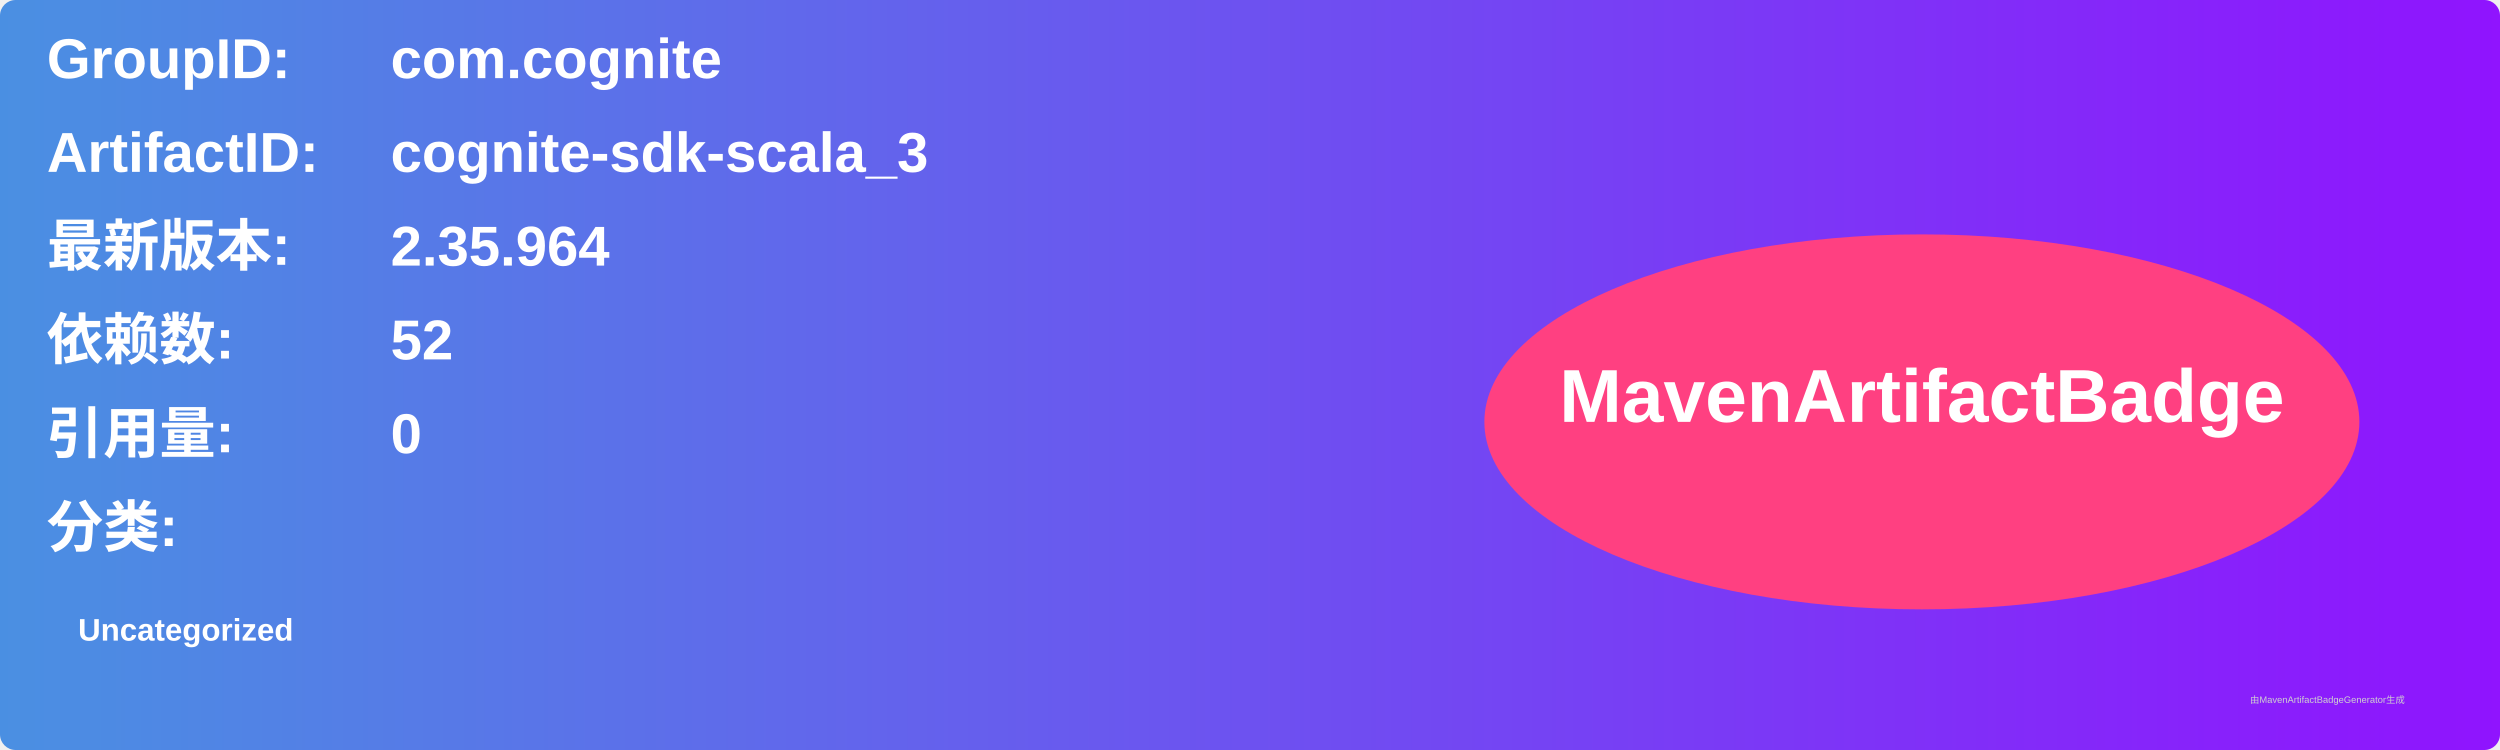
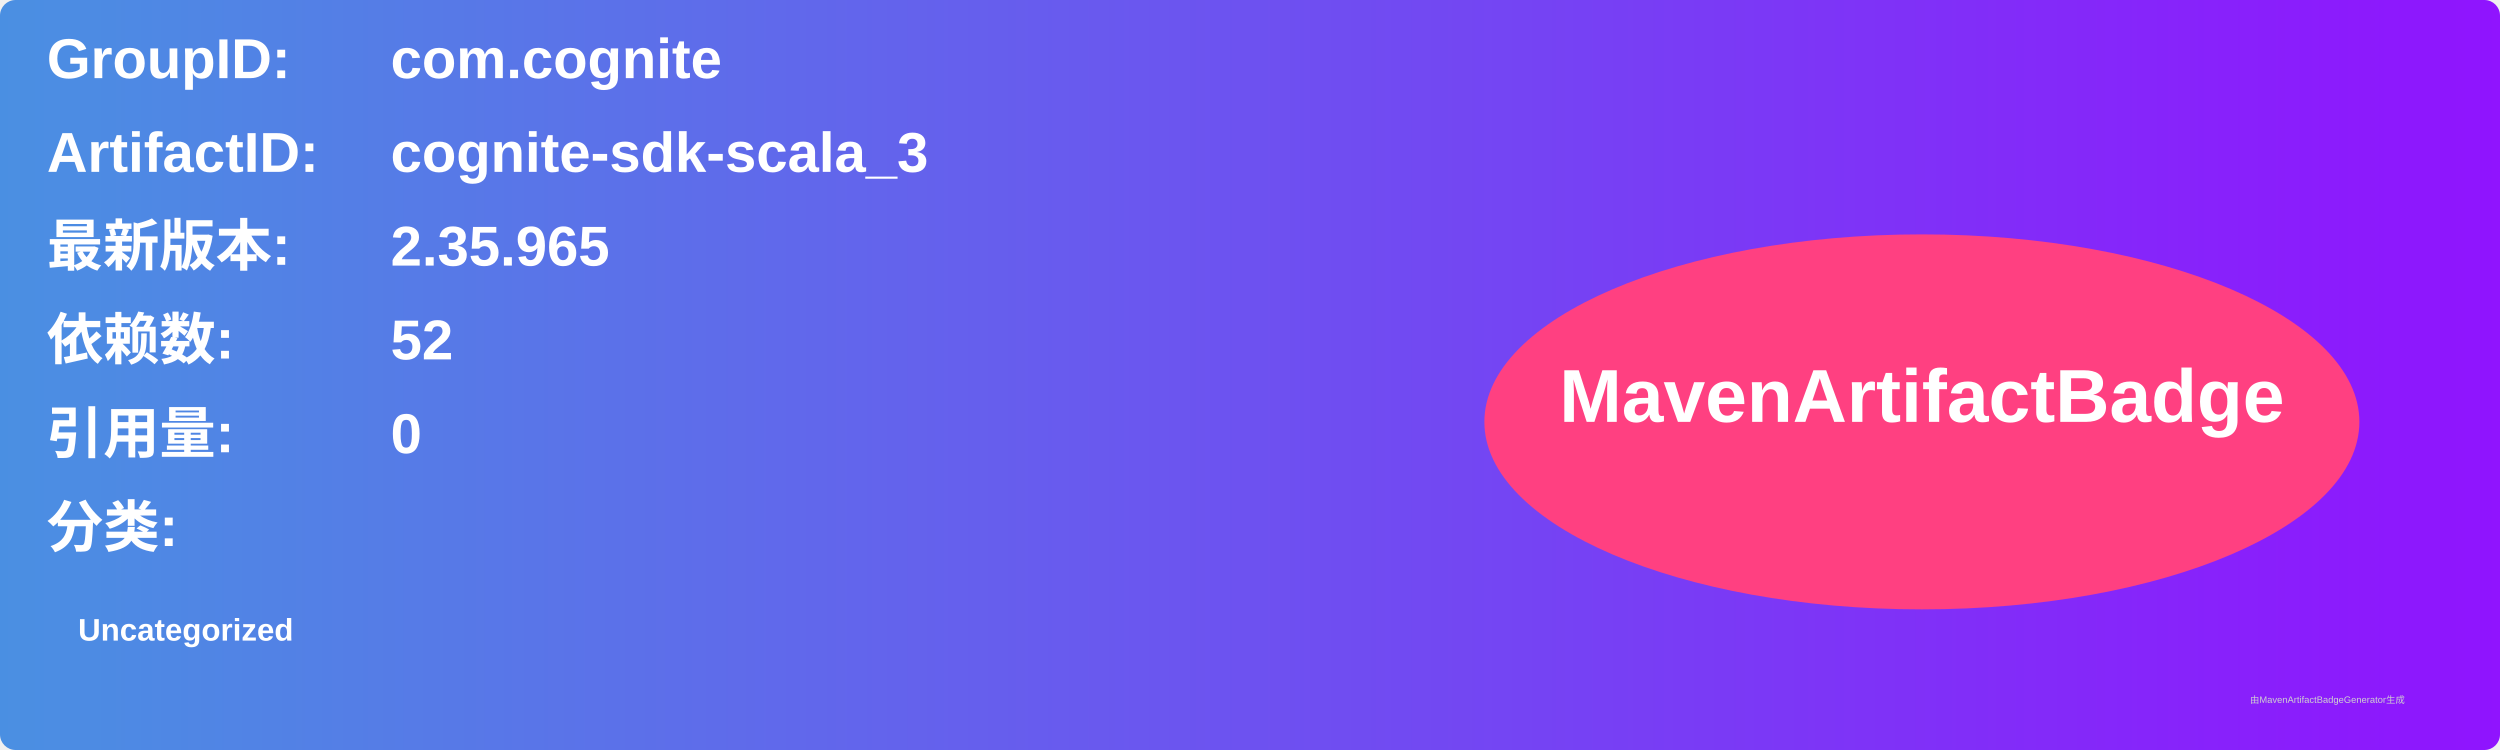
<svg xmlns="http://www.w3.org/2000/svg" width="800" height="240" viewBox="0 0 800 240">
  <linearGradient id="grad" x1="0%" y1="0%" x2="100%" y2="0%">
    <stop offset="0%" stop-color="#4a90e2" />
    <stop offset="100%" stop-color="#9013fe" />
  </linearGradient>
  <rect width="100%" height="100%" rx="5" ry="5" fill="url(#grad)" />
  <g transform="translate(15, 15)">
    <text x="0" y="10" font-family="Arial" font-size="18" fill="white" font-weight="bold" width="260">GroupID:</text>
    <text x="110" y="10" font-family="Arial" font-size="18" fill="white" font-weight="bold" width="460">com.cognite</text>
    <text x="0" y="40" font-family="Arial" font-size="18" fill="white" font-weight="bold" width="260">ArtifactID:</text>
    <text x="110" y="40" font-family="Arial" font-size="18" fill="white" font-weight="bold" width="460">cognite-sdk-scala_3</text>
    <text x="0" y="70" font-family="Arial" font-size="18" fill="white" font-weight="bold">最新版本:</text>
    <text x="110" y="70" font-family="Arial" font-size="18" fill="white" font-weight="bold">
-       <tspan font-weight="bold">2.35.964</tspan>
+       <tspan font-weight="bold">2.35.965</tspan>
    </text>
    <text x="0" y="100" font-family="Arial" font-size="18" fill="white" font-weight="bold">依赖数: </text>
    <text x="110" y="100" font-family="Arial" font-size="18" fill="white">
      <tspan font-weight="bold">52</tspan>
    </text>
    <text x="0" y="130" font-family="Arial" font-size="18" fill="white" font-weight="bold">引用量: </text>
    <text x="110" y="130" font-family="Arial" font-size="18" fill="white">
      <tspan font-weight="bold">0</tspan>
    </text>
    <text x="0" y="160" font-family="Arial" font-size="18" fill="white" font-weight="bold">分类:</text>
    <text x="10" y="190" font-family="Arial" font-size="10" fill="white">
      <tspan font-weight="bold">Uncategorized</tspan>
    </text>
    <ellipse cx="600" cy="120" rx="140" ry="60" fill="#ff4081" />
    <text x="600" y="120" text-anchor="middle" font-family="Arial" font-size="24" fill="white" font-weight="bold">MavenArtifactBadge</text>
  </g>
  <text x="720" y="225" font-family="Arial" font-size="3" fill="#d0d0d0">由MavenArtifactBadgeGenerator生成</text>
</svg>
